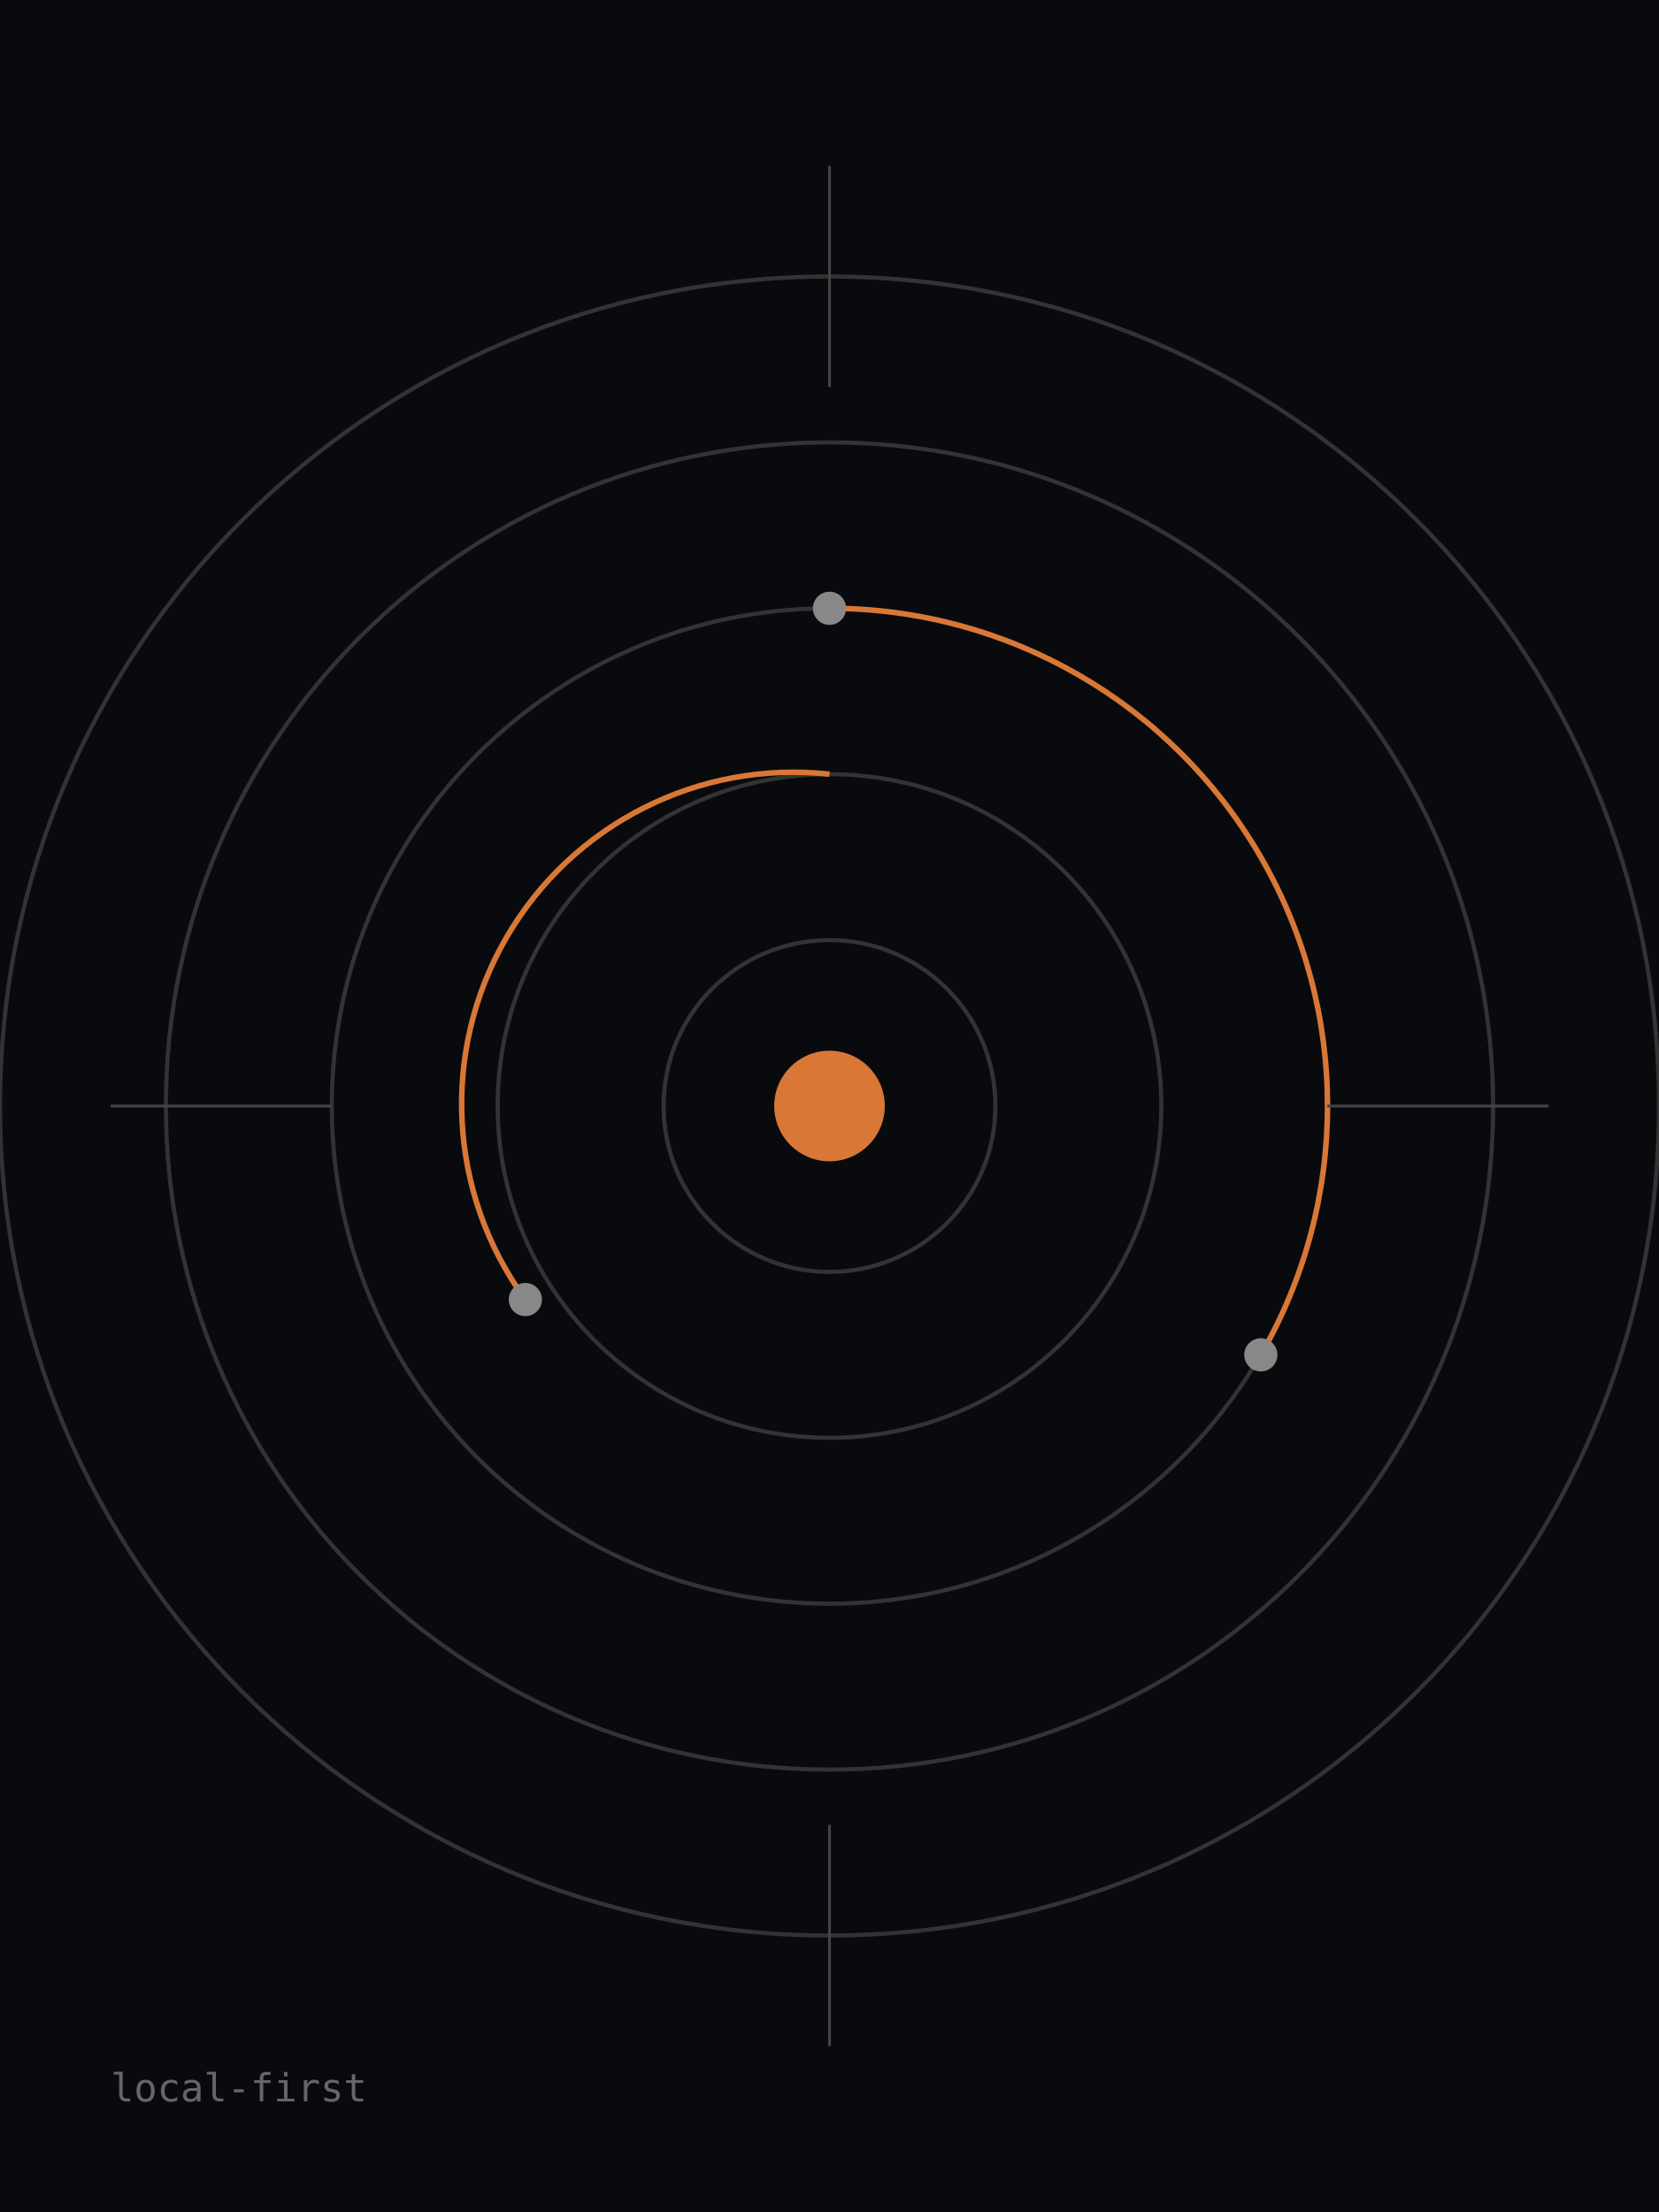
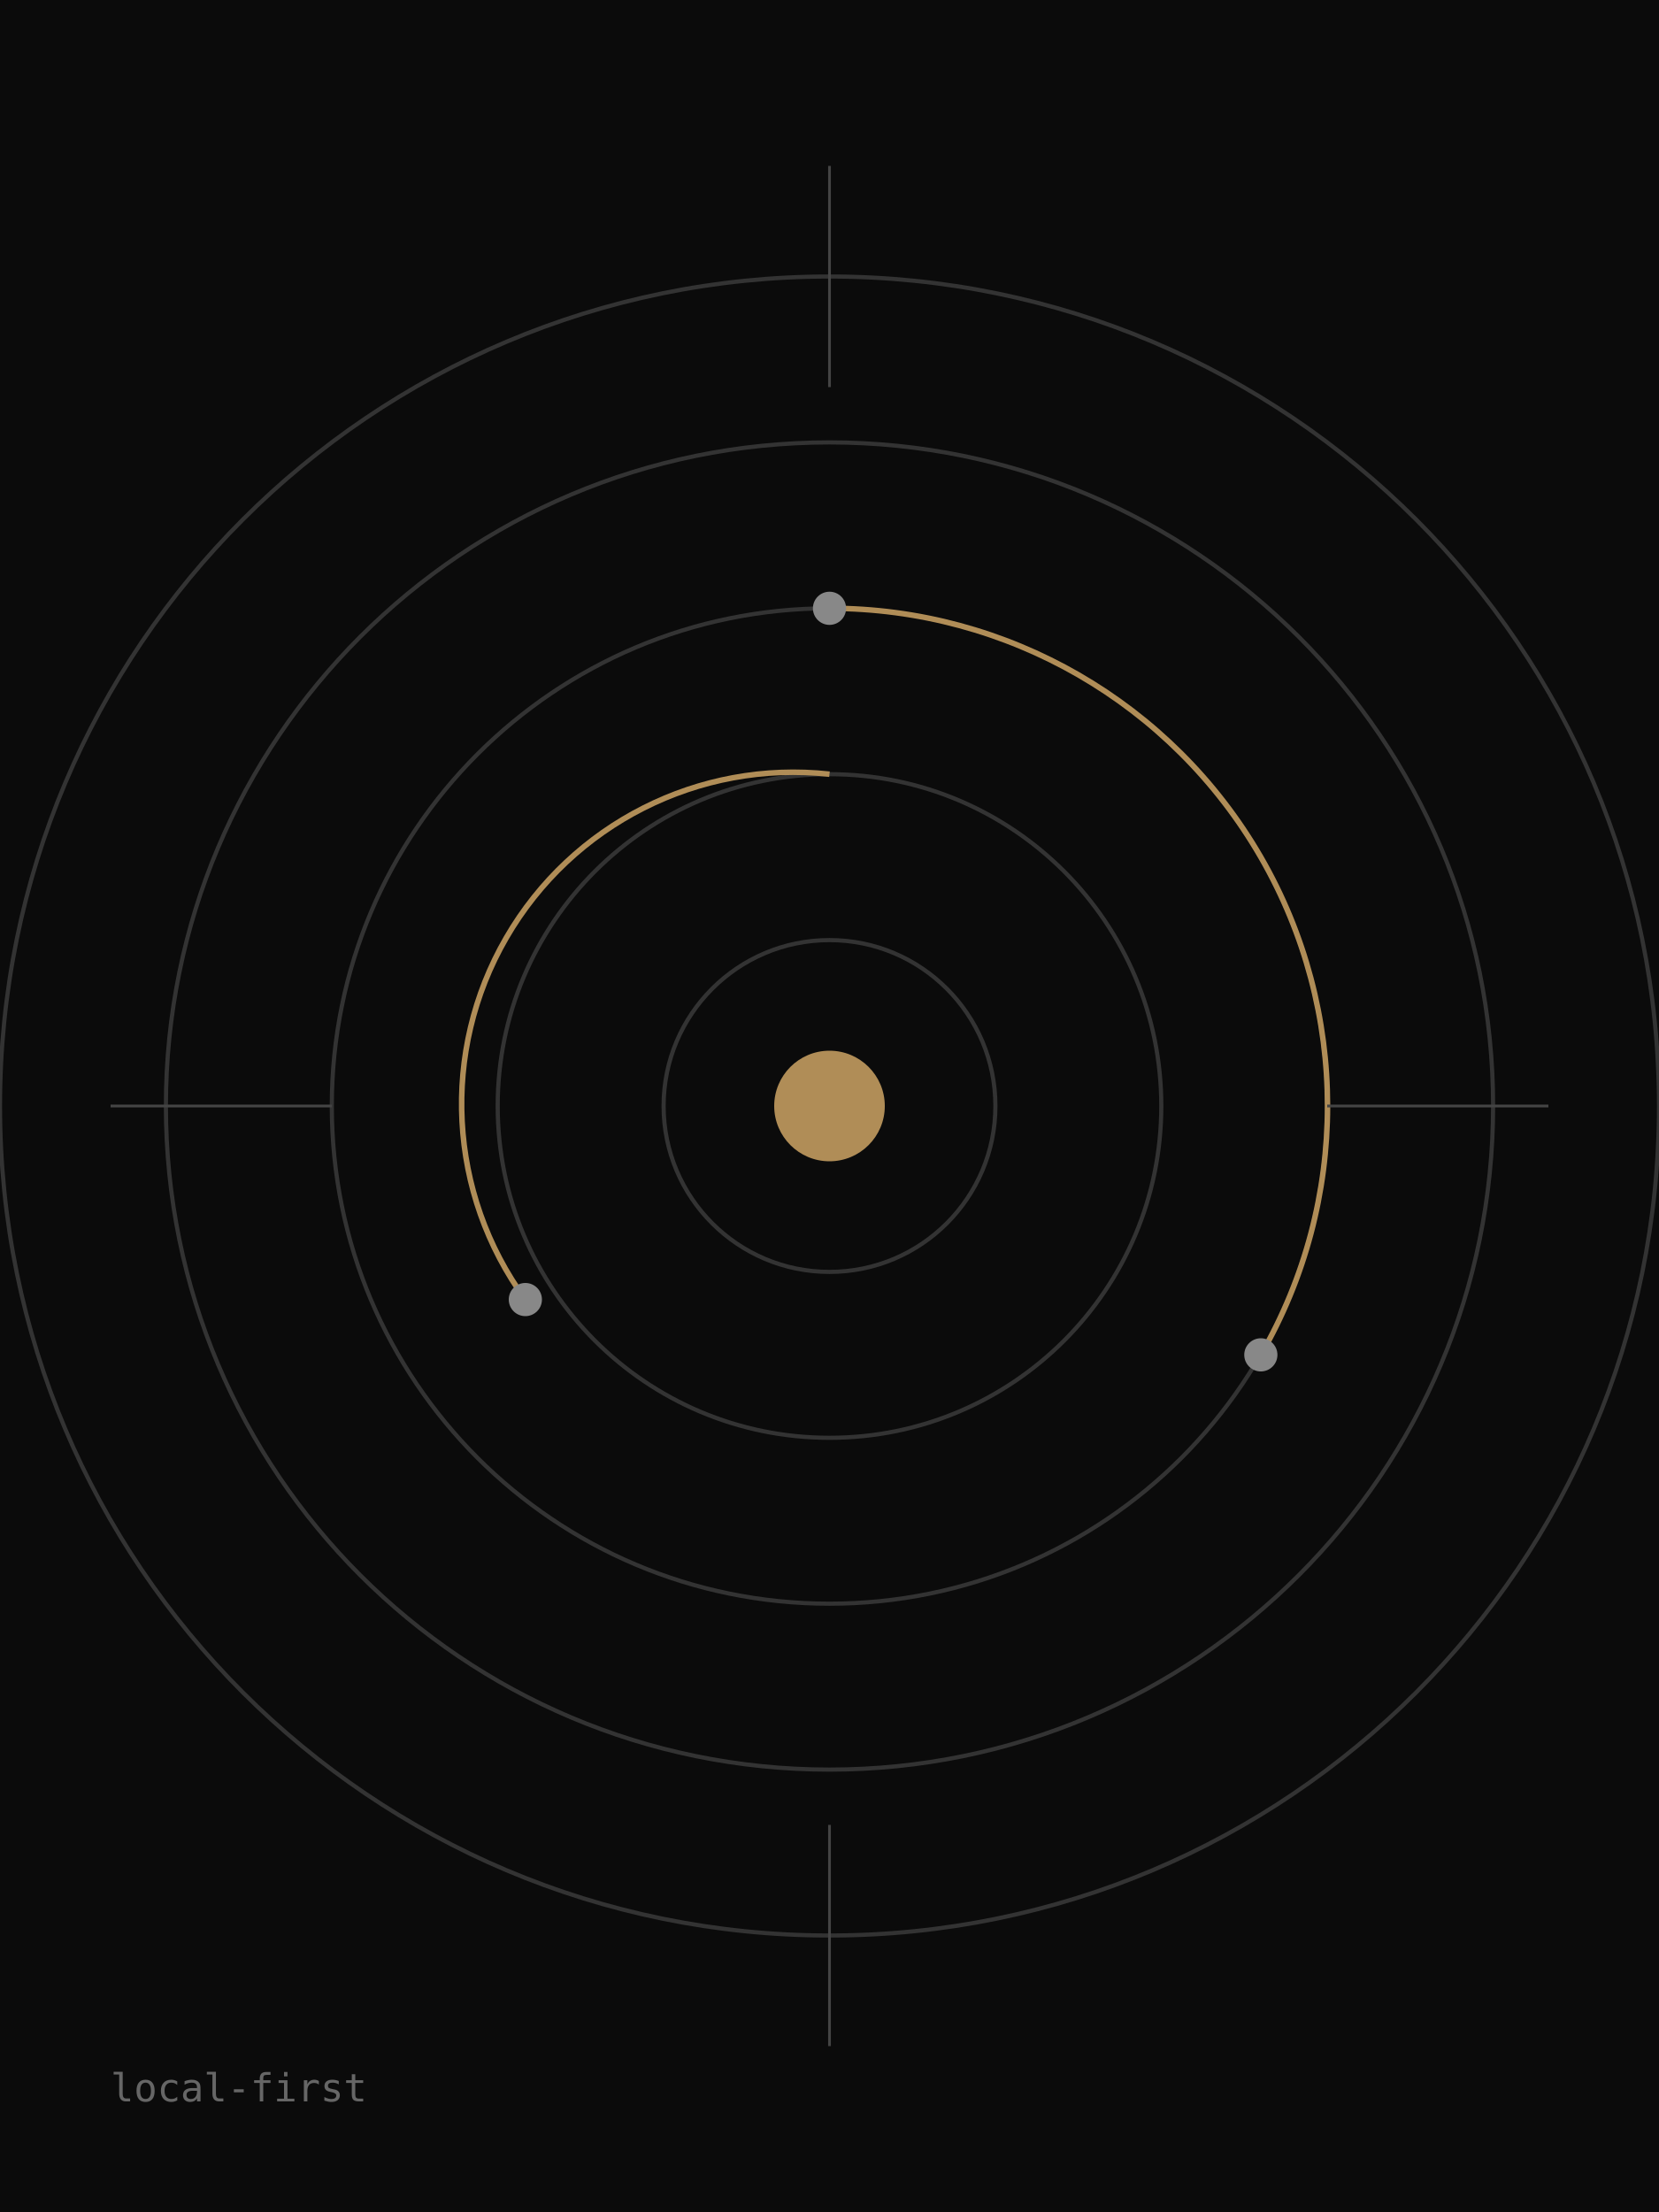
<svg xmlns="http://www.w3.org/2000/svg" viewBox="0 0 600 800">
-   <rect width="600" height="800" fill="#090A0D" />
+   <rect width="600" height="800" fill="#0B0B0B" />
  <g fill="none" stroke="#333" stroke-width="1.5">
    <circle cx="300" cy="400" r="60" />
    <circle cx="300" cy="400" r="120" />
    <circle cx="300" cy="400" r="180" />
    <circle cx="300" cy="400" r="240" />
    <circle cx="300" cy="400" r="300" />
  </g>
-   <g fill="none" stroke="#D97736" stroke-width="2">
+   <g fill="none" stroke="#B08D57" stroke-width="2">
    <path d="M300 220 A180 180 0 0 1 456 490" />
    <path d="M300 280 A120 120 0 0 0 190 470" />
  </g>
  <g fill="#888">
    <circle cx="300" cy="220" r="6" />
    <circle cx="456" cy="490" r="6" />
    <circle cx="190" cy="470" r="6" />
  </g>
-   <circle cx="300" cy="400" r="20" fill="#D97736" />
+   <circle cx="300" cy="400" r="20" fill="#B08D57" />
  <g stroke="#444" stroke-width="1">
    <path d="M300 60V140M300 660V740M40 400H120M480 400H560" />
  </g>
  <text x="40" y="760" fill="#666" font-family="monospace" font-size="14">local-first</text>
</svg>
